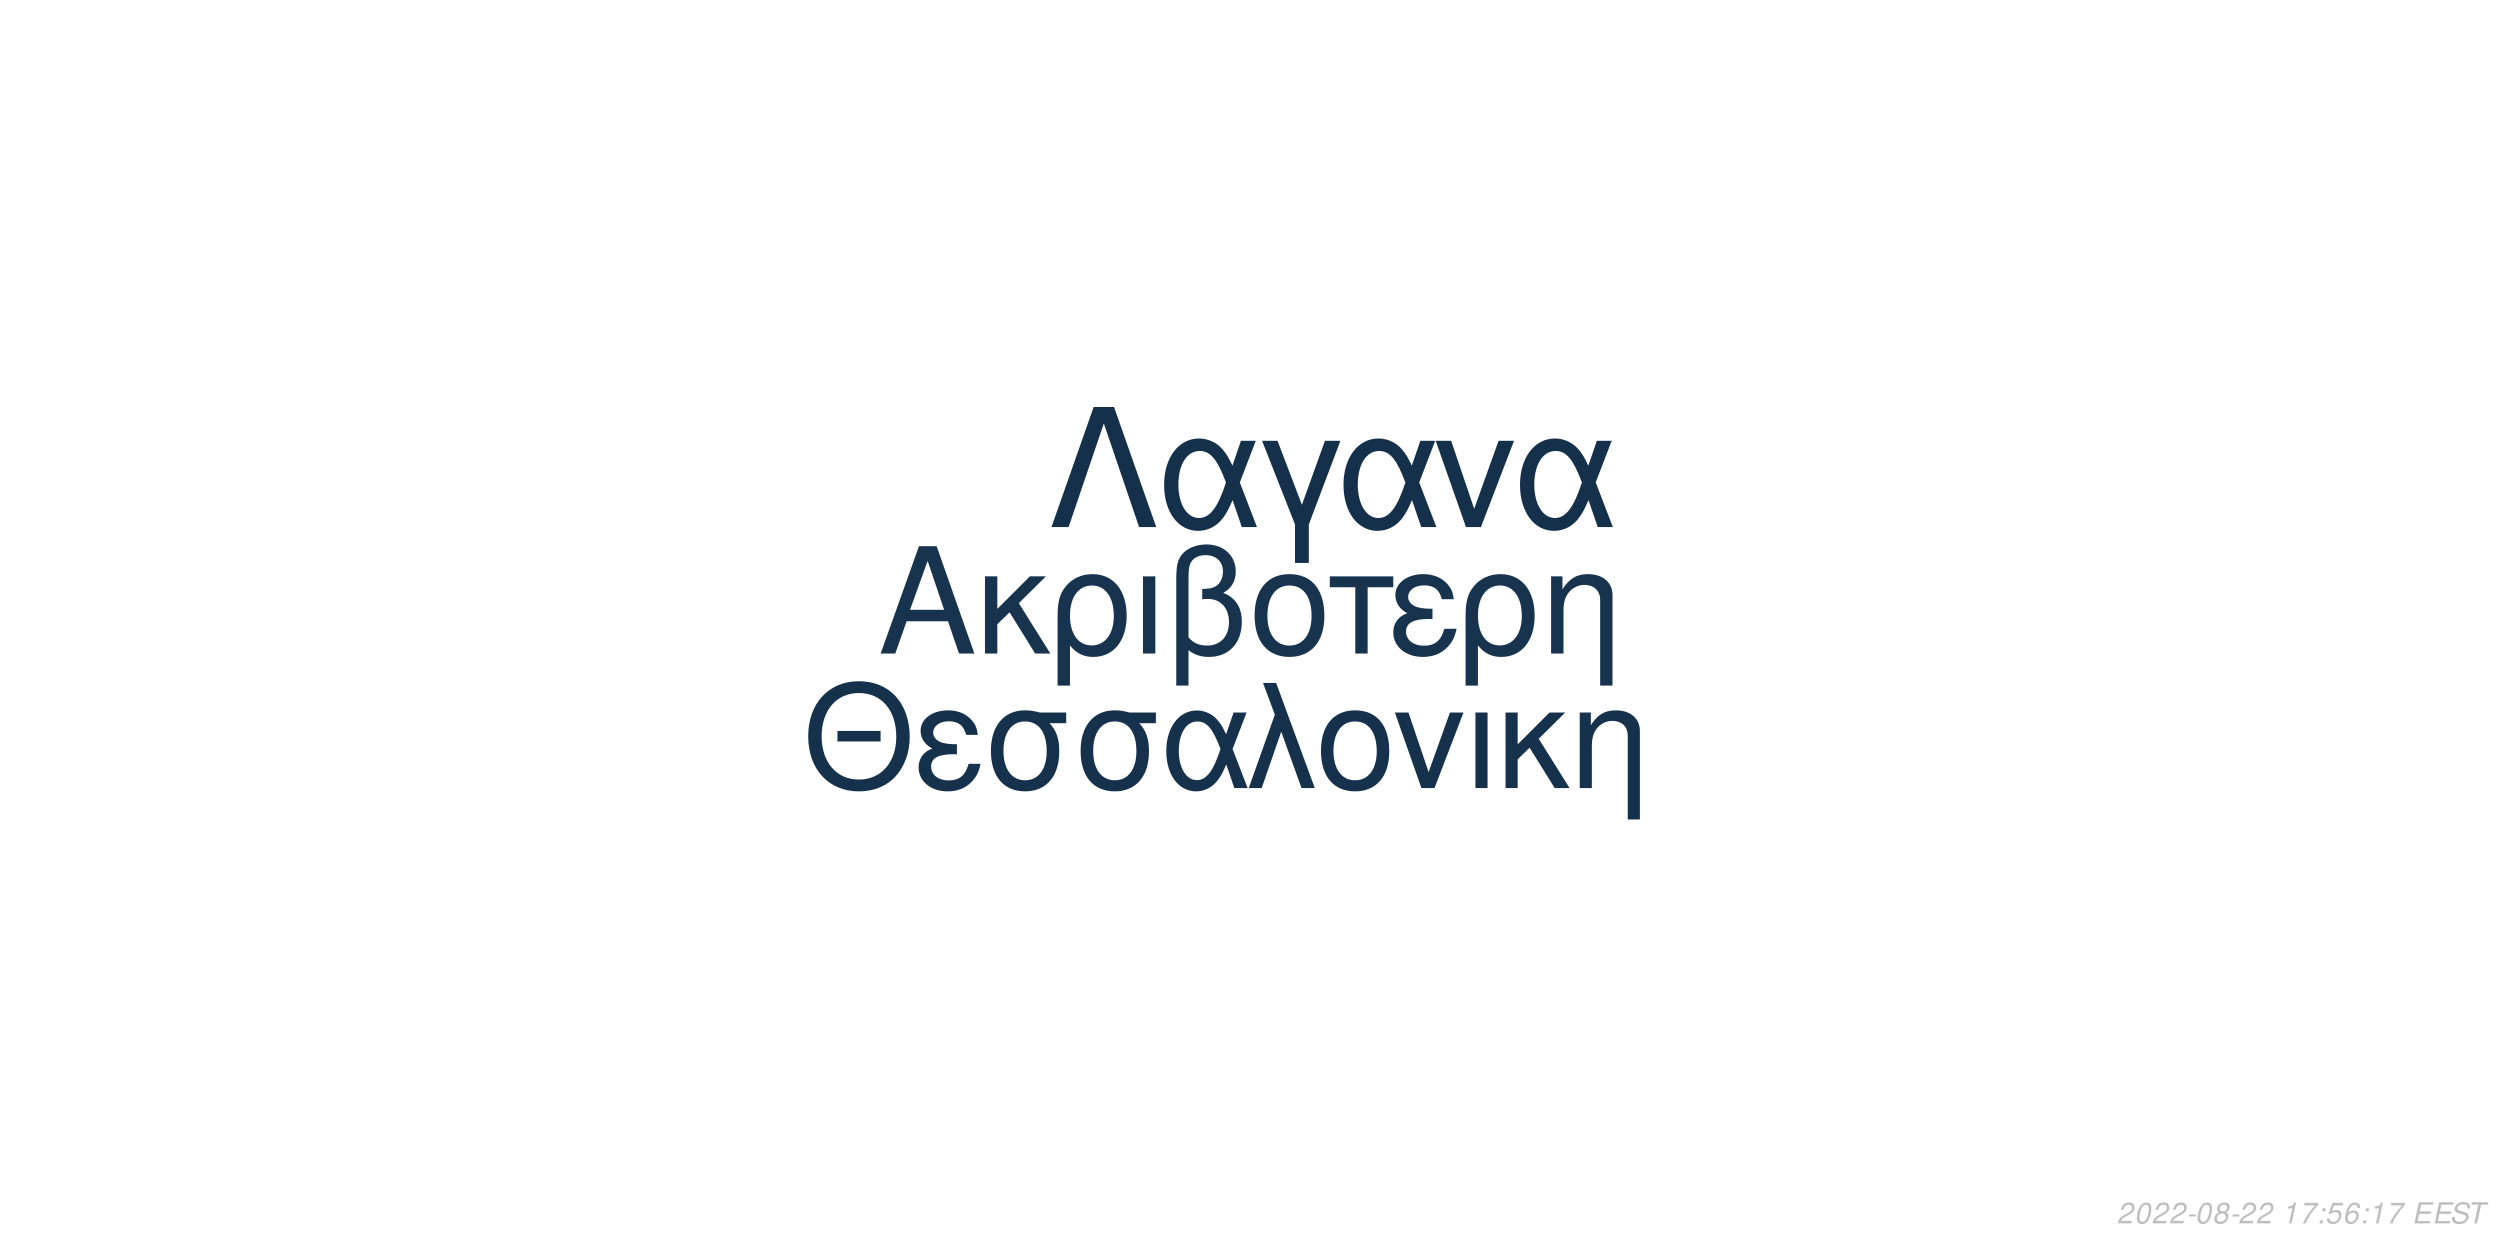
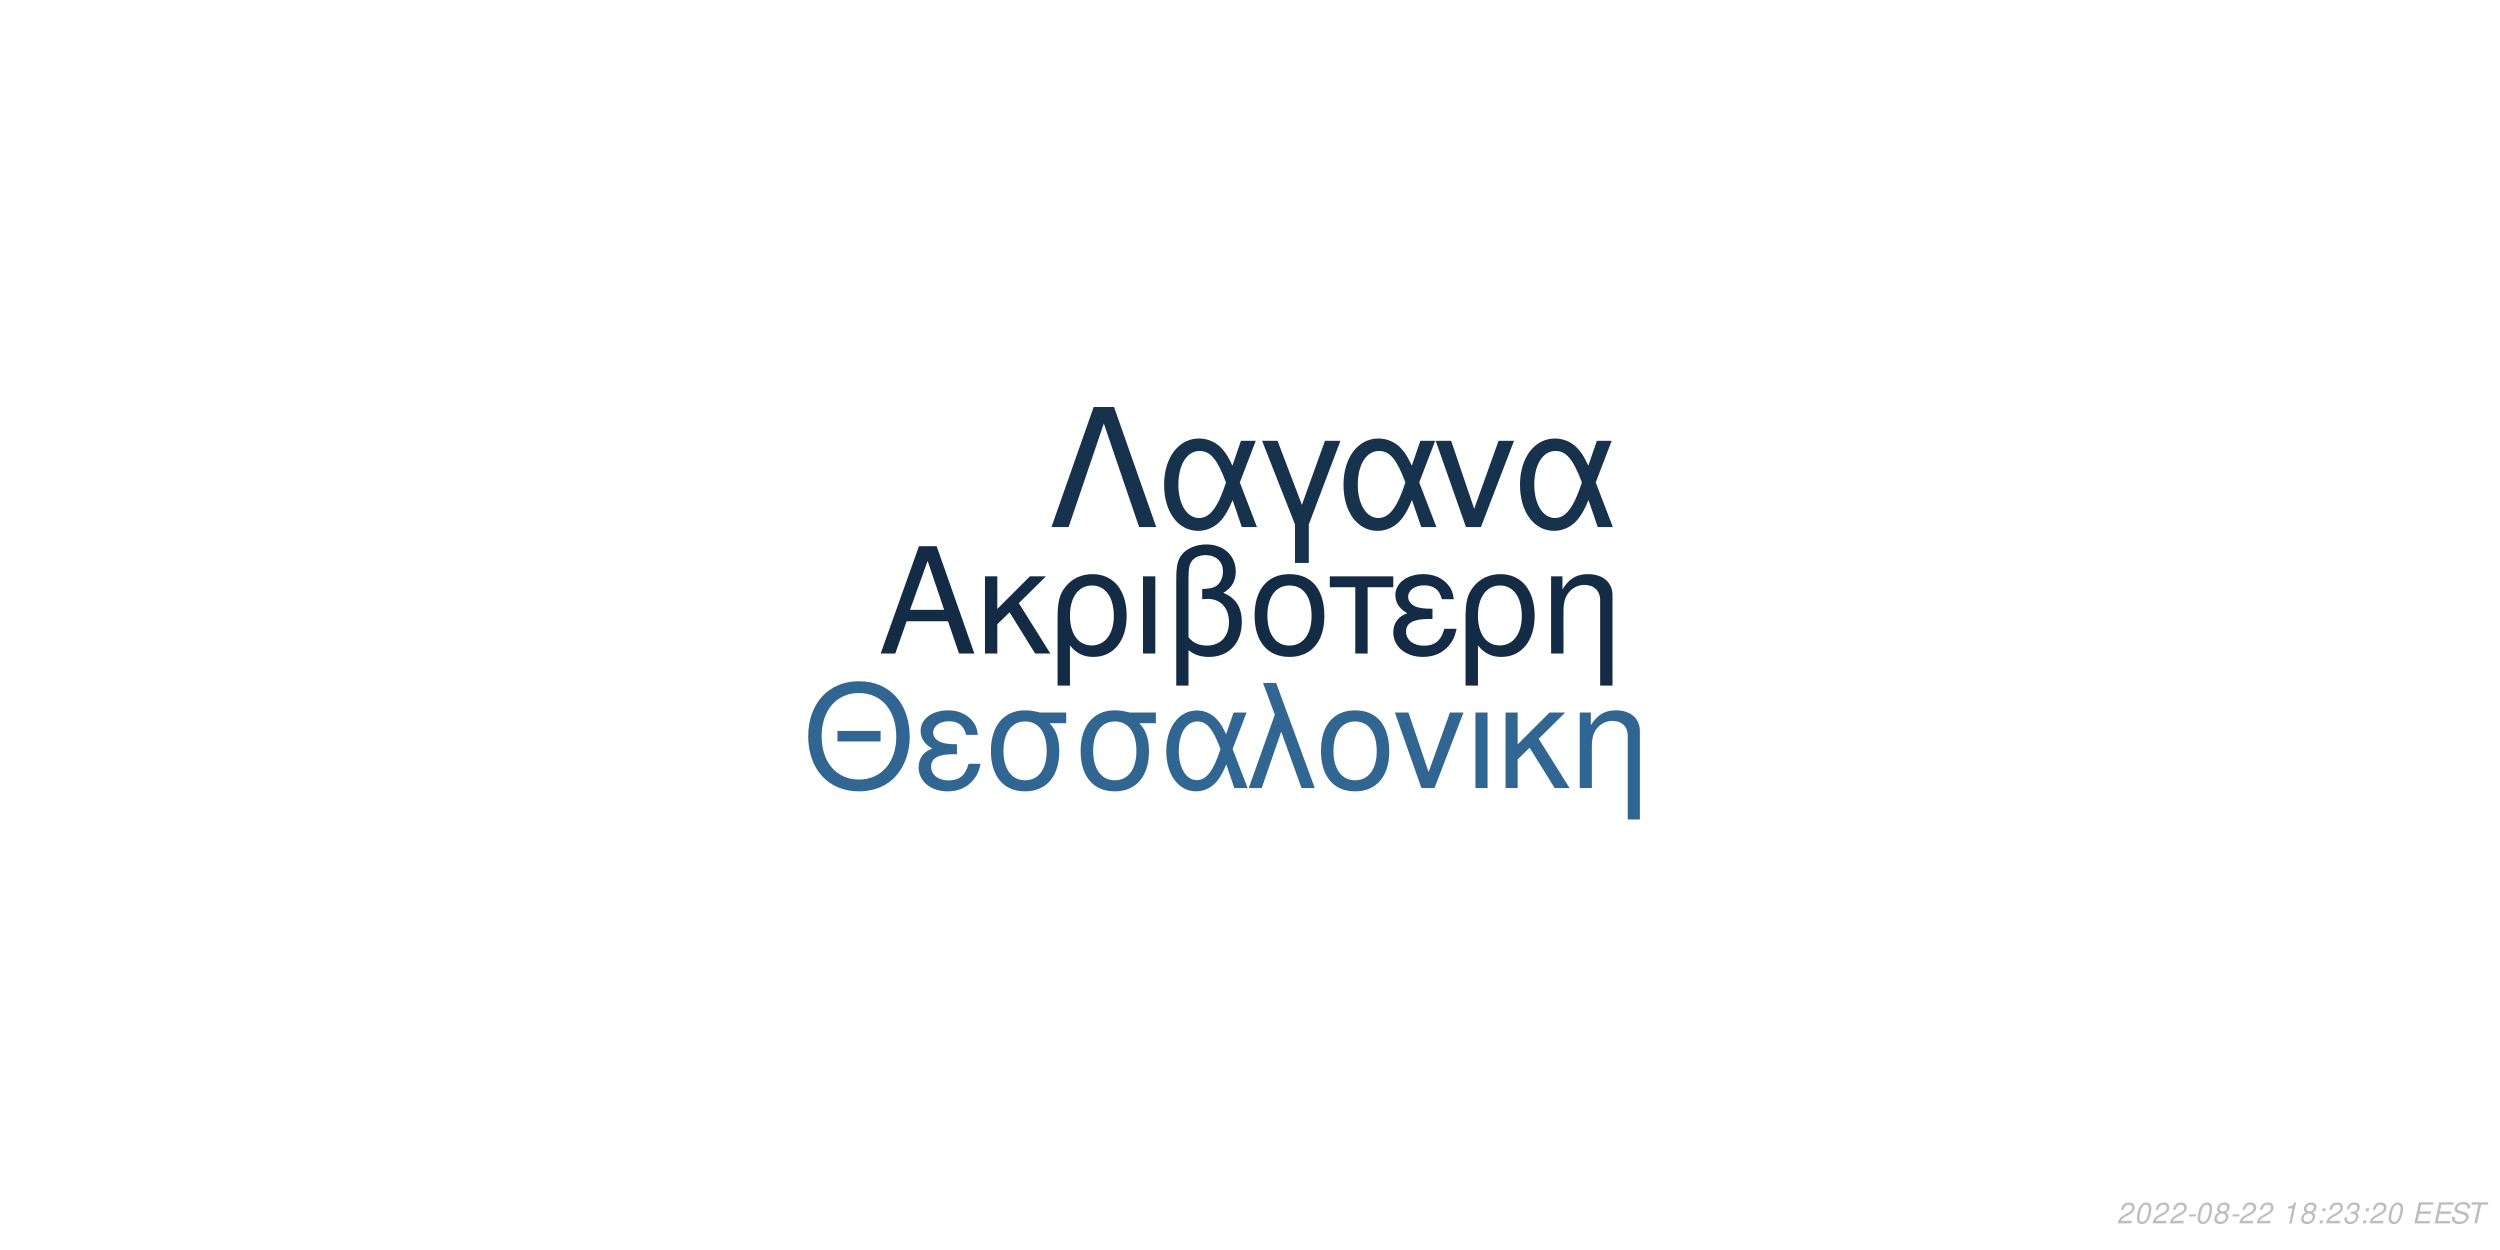
<svg xmlns="http://www.w3.org/2000/svg" xmlns:xlink="http://www.w3.org/1999/xlink" width="864pt" height="432pt" viewBox="0 0 864 432" version="1.1">
  <defs>
    <g>
      <symbol overflow="visible" id="glyph0-0">
        <path style="stroke:none;" d="" />
      </symbol>
      <symbol overflow="visible" id="glyph0-1">
        <path style="stroke:none;" d="M 24.125 -11.141 L 27.938 0 L 33.234 0 L 20.203 -37.094 L 14.094 -37.094 L 0.859 0 L 5.906 0 L 9.828 -11.141 Z M 22.797 -15.109 L 11 -15.109 L 17.094 -32.016 Z M 22.797 -15.109 " />
      </symbol>
      <symbol overflow="visible" id="glyph0-2">
        <path style="stroke:none;" d="M 7.172 -15.422 L 7.172 -26.672 L 2.906 -26.672 L 2.906 0 L 7.172 0 L 7.172 -10.125 L 11.406 -14.25 L 20.25 0 L 25.5 0 L 14.609 -17.406 L 23.969 -26.672 L 18.422 -26.672 Z M 7.172 -15.422 " />
      </symbol>
      <symbol overflow="visible" id="glyph0-3">
        <path style="stroke:none;" d="M 3 11.094 L 7.281 11.094 L 7.281 -2.797 C 9.516 -0.047 11.953 1.172 15.375 1.172 C 22.344 1.172 26.875 -4.422 26.875 -13.031 C 26.875 -21.891 22.297 -27.438 15.062 -27.438 C 11.297 -27.438 7.984 -25.906 5.797 -23.156 C 3.672 -20.516 3 -17.969 3 -12.359 Z M 14.906 -23.516 C 19.547 -23.516 22.438 -19.438 22.438 -12.922 C 22.438 -6.812 19.391 -2.797 14.812 -2.797 C 10.172 -2.797 7.281 -6.766 7.281 -13.125 C 7.281 -19.484 10.234 -23.516 14.906 -23.516 Z M 14.906 -23.516 " />
      </symbol>
      <symbol overflow="visible" id="glyph0-4">
        <path style="stroke:none;" d="M 3.516 0 L 7.781 0 L 7.781 -26.672 L 3.516 -26.672 Z M 3.516 0 " />
      </symbol>
      <symbol overflow="visible" id="glyph0-5">
        <path style="stroke:none;" d="M 4.016 11.094 L 8.25 11.094 L 8.25 -1.172 C 10.172 0.406 12.422 1.172 15.312 1.172 C 22.188 1.172 26.672 -3.609 26.672 -10.891 C 26.672 -15.984 24.578 -19.234 20.25 -20.969 C 23.109 -22.547 24.578 -25.031 24.578 -28.344 C 24.578 -33.844 20.406 -37.703 14.453 -37.703 C 10.938 -37.703 7.734 -36.391 6 -34.25 C 4.484 -32.422 4.016 -30.328 4.016 -25.391 Z M 8.25 -25.656 C 8.25 -29.359 8.5 -30.844 9.469 -32.062 C 10.375 -33.281 12.156 -34 14.094 -34 C 17.812 -34 20.156 -31.812 20.156 -28.297 C 20.156 -25.953 18.984 -23.812 17.297 -23.047 C 16.281 -22.547 15.469 -22.438 12.984 -22.297 L 12.984 -18.781 C 13.734 -18.828 14.344 -18.875 14.969 -18.875 C 19.344 -18.875 22.234 -15.719 22.234 -10.891 C 22.234 -5.906 19.281 -2.75 14.656 -2.75 C 11.953 -2.75 9.922 -3.609 8.25 -5.594 Z M 8.25 -25.656 " />
      </symbol>
      <symbol overflow="visible" id="glyph0-6">
        <path style="stroke:none;" d="M 14.094 -27.438 C 6.562 -27.438 2.094 -22.094 2.094 -13.125 C 2.094 -4.125 6.562 1.172 14.141 1.172 C 21.672 1.172 26.203 -4.172 26.203 -12.922 C 26.203 -22.188 21.828 -27.438 14.094 -27.438 Z M 14.141 -23.516 C 18.938 -23.516 21.781 -19.594 21.781 -12.984 C 21.781 -6.672 18.828 -2.75 14.141 -2.75 C 9.422 -2.75 6.516 -6.672 6.516 -13.125 C 6.516 -19.594 9.422 -23.516 14.141 -23.516 Z M 14.141 -23.516 " />
      </symbol>
      <symbol overflow="visible" id="glyph0-7">
        <path style="stroke:none;" d="M 7.891 0 L 12.156 0 L 12.156 -22.906 L 21.016 -22.906 L 21.016 -26.672 L -0.922 -26.672 L -0.922 -22.906 L 7.891 -22.906 Z M 7.891 0 " />
      </symbol>
      <symbol overflow="visible" id="glyph0-8">
        <path style="stroke:none;" d="M 14.562 -15.469 C 11.344 -15.469 9.562 -15.781 8.297 -16.438 C 6.922 -17.203 6.156 -18.328 6.156 -19.547 C 6.156 -21.891 8.453 -23.562 11.656 -23.562 C 15.062 -23.562 16.953 -22.094 17.812 -18.781 L 21.938 -18.781 C 21.578 -21.266 21.062 -22.5 19.797 -23.922 C 17.812 -26.203 14.906 -27.438 11.453 -27.438 C 5.797 -27.438 1.734 -24.375 1.734 -20.203 C 1.734 -17.609 3.156 -15.375 5.859 -13.938 C 2.797 -12.875 1.016 -10.484 1.016 -7.328 C 1.016 -2.391 5.297 1.172 11.25 1.172 C 14.969 1.172 17.906 -0.109 20.156 -2.641 C 21.578 -4.328 22.297 -5.797 22.906 -8.547 L 18.672 -8.547 C 17.5 -4.422 15.422 -2.703 11.609 -2.703 C 7.938 -2.703 5.438 -4.688 5.438 -7.578 C 5.438 -10.578 7.938 -11.953 13.484 -11.953 C 13.641 -11.953 14.094 -11.953 14.562 -11.906 Z M 14.562 -15.469 " />
      </symbol>
      <symbol overflow="visible" id="glyph0-9">
        <path style="stroke:none;" d="M 3.562 -26.672 L 3.562 0 L 7.844 0 L 7.844 -14.703 C 7.844 -17.906 8.5 -19.891 10.031 -21.531 C 11.406 -22.953 13.188 -23.719 15.062 -23.719 C 18.375 -23.719 20.516 -21.672 20.516 -18.469 L 20.516 11.094 L 24.781 11.094 L 24.781 -20.156 C 24.781 -24.578 21.469 -27.438 16.328 -27.438 C 12.359 -27.438 9.828 -25.906 7.484 -22.188 L 7.484 -26.672 Z M 3.562 -26.672 " />
      </symbol>
      <symbol overflow="visible" id="glyph1-0">
        <path style="stroke:none;" d="" />
      </symbol>
      <symbol overflow="visible" id="glyph1-1">
        <path style="stroke:none;" d="M 26.859 -19.734 L 11.953 -19.734 L 11.953 -16.094 L 26.859 -16.094 Z M 19.328 -36.922 C 8.922 -36.922 1.844 -29.25 1.844 -17.891 C 1.844 -6.484 8.875 1.141 19.391 1.141 C 23.812 1.141 27.703 -0.203 30.641 -2.688 C 34.578 -6.031 36.922 -11.656 36.922 -17.594 C 36.922 -29.297 30 -36.922 19.328 -36.922 Z M 19.328 -32.844 C 27.203 -32.844 32.281 -26.906 32.281 -17.688 C 32.281 -8.922 27.062 -2.938 19.391 -2.938 C 11.609 -2.938 6.484 -8.922 6.484 -17.891 C 6.484 -26.859 11.609 -32.844 19.328 -32.844 Z M 19.328 -32.844 " />
      </symbol>
      <symbol overflow="visible" id="glyph1-2">
        <path style="stroke:none;" d="M 14.25 -15.141 C 11.109 -15.141 9.375 -15.453 8.125 -16.094 C 6.781 -16.844 6.031 -17.938 6.031 -19.141 C 6.031 -21.422 8.266 -23.078 11.406 -23.078 C 14.75 -23.078 16.594 -21.625 17.438 -18.391 L 21.469 -18.391 C 21.125 -20.828 20.625 -22.031 19.391 -23.422 C 17.438 -25.656 14.594 -26.859 11.219 -26.859 C 5.688 -26.859 1.688 -23.875 1.688 -19.781 C 1.688 -17.234 3.094 -15.047 5.734 -13.656 C 2.734 -12.609 1 -10.266 1 -7.172 C 1 -2.344 5.188 1.141 11.016 1.141 C 14.656 1.141 17.547 -0.094 19.734 -2.594 C 21.125 -4.234 21.828 -5.688 22.422 -8.375 L 18.281 -8.375 C 17.141 -4.328 15.094 -2.641 11.359 -2.641 C 7.766 -2.641 5.328 -4.578 5.328 -7.422 C 5.328 -10.359 7.766 -11.703 13.203 -11.703 C 13.359 -11.703 13.797 -11.703 14.25 -11.656 Z M 14.25 -15.141 " />
      </symbol>
      <symbol overflow="visible" id="glyph1-3">
        <path style="stroke:none;" d="M 29 -26.109 L 19.938 -26.109 C 17.594 -26.703 16.438 -26.859 14.703 -26.859 C 7.469 -26.859 2.984 -21.469 2.984 -12.859 C 2.984 -4.031 7.375 1.141 14.797 1.141 C 22.172 1.141 26.609 -4.078 26.609 -12.656 C 26.609 -17.047 25.656 -19.828 23.266 -22.422 L 29 -22.422 Z M 14.797 -23.016 C 19.531 -23.016 22.266 -19.234 22.266 -12.75 C 22.266 -6.531 19.438 -2.688 14.797 -2.688 C 10.172 -2.688 7.328 -6.531 7.328 -12.859 C 7.328 -19.188 10.172 -23.016 14.797 -23.016 Z M 14.797 -23.016 " />
      </symbol>
      <symbol overflow="visible" id="glyph1-4">
        <path style="stroke:none;" d="M 29.344 -26.109 L 24.859 -26.109 L 22.266 -18.578 C 21.125 -21.031 20.484 -22.125 19.328 -23.469 C 17.547 -25.609 14.906 -26.812 12.156 -26.812 C 5.984 -26.812 1.594 -20.984 1.594 -12.812 C 1.594 -4.578 5.828 1.141 11.906 1.141 C 14.953 1.141 17.734 -0.344 19.625 -3.047 C 20.672 -4.531 21.281 -5.688 22.328 -8.172 L 25.109 0 L 29.703 0 L 24.516 -13.5 Z M 20.328 -13.5 C 17.891 -5.922 15.453 -2.734 12.156 -2.734 C 8.516 -2.734 5.922 -6.922 5.922 -12.812 C 5.922 -18.938 8.516 -23.016 12.359 -23.016 C 15.594 -23.016 17.688 -20.531 20.328 -13.5 Z M 20.328 -13.5 " />
      </symbol>
      <symbol overflow="visible" id="glyph1-5">
        <path style="stroke:none;" d="M 1.094 0 L 5.578 0 L 12.312 -19.484 L 19.328 0 L 23.922 0 L 10.562 -36.328 L 6.031 -36.328 L 10.109 -25.359 Z M 1.094 0 " />
      </symbol>
      <symbol overflow="visible" id="glyph1-6">
        <path style="stroke:none;" d="M 13.797 -26.859 C 6.422 -26.859 2.047 -21.625 2.047 -12.859 C 2.047 -4.031 6.422 1.141 13.859 1.141 C 21.234 1.141 25.656 -4.078 25.656 -12.656 C 25.656 -21.719 21.375 -26.859 13.797 -26.859 Z M 13.859 -23.016 C 18.531 -23.016 21.328 -19.188 21.328 -12.703 C 21.328 -6.531 18.438 -2.688 13.859 -2.688 C 9.219 -2.688 6.375 -6.531 6.375 -12.859 C 6.375 -19.188 9.219 -23.016 13.859 -23.016 Z M 13.859 -23.016 " />
      </symbol>
      <symbol overflow="visible" id="glyph1-7">
        <path style="stroke:none;" d="M 14.297 0 L 24.312 -26.109 L 19.625 -26.109 L 12.25 -5.531 L 5.281 -26.109 L 0.594 -26.109 L 9.766 0 Z M 14.297 0 " />
      </symbol>
      <symbol overflow="visible" id="glyph1-8">
        <path style="stroke:none;" d="M 3.438 0 L 7.625 0 L 7.625 -26.109 L 3.438 -26.109 Z M 3.438 0 " />
      </symbol>
      <symbol overflow="visible" id="glyph1-9">
        <path style="stroke:none;" d="M 7.031 -15.094 L 7.031 -26.109 L 2.844 -26.109 L 2.844 0 L 7.031 0 L 7.031 -9.922 L 11.156 -13.953 L 19.828 0 L 24.969 0 L 14.297 -17.047 L 23.469 -26.109 L 18.031 -26.109 Z M 7.031 -15.094 " />
      </symbol>
      <symbol overflow="visible" id="glyph1-10">
        <path style="stroke:none;" d="M 3.484 -26.109 L 3.484 0 L 7.672 0 L 7.672 -14.406 C 7.672 -17.547 8.328 -19.484 9.812 -21.078 C 11.156 -22.469 12.906 -23.219 14.75 -23.219 C 17.984 -23.219 20.078 -21.234 20.078 -18.094 L 20.078 10.859 L 24.266 10.859 L 24.266 -19.734 C 24.266 -24.062 21.031 -26.859 16 -26.859 C 12.109 -26.859 9.609 -25.359 7.328 -21.719 L 7.328 -26.109 Z M 3.484 -26.109 " />
      </symbol>
      <symbol overflow="visible" id="glyph2-0">
        <path style="stroke:none;" d="" />
      </symbol>
      <symbol overflow="visible" id="glyph2-1">
        <path style="stroke:none;" d="M 22.531 -41.484 L 15.484 -41.484 L 0.906 0 L 6.828 0 L 19 -35.797 L 31.188 0 L 37.109 0 Z M 22.531 -41.484 " />
      </symbol>
      <symbol overflow="visible" id="glyph2-2">
        <path style="stroke:none;" d="M 33.516 -29.812 L 28.391 -29.812 L 25.438 -21.219 C 24.125 -24.016 23.391 -25.266 22.078 -26.797 C 20.031 -29.25 17.016 -30.609 13.891 -30.609 C 6.828 -30.609 1.828 -23.953 1.828 -14.625 C 1.828 -5.234 6.656 1.312 13.594 1.312 C 17.078 1.312 20.266 -0.391 22.422 -3.469 C 23.609 -5.172 24.297 -6.484 25.5 -9.328 L 28.688 0 L 33.922 0 L 28 -15.422 Z M 23.219 -15.422 C 20.422 -6.766 17.641 -3.125 13.891 -3.125 C 9.734 -3.125 6.766 -7.906 6.766 -14.625 C 6.766 -21.625 9.734 -26.297 14.109 -26.297 C 17.812 -26.297 20.203 -23.453 23.219 -15.422 Z M 23.219 -15.422 " />
      </symbol>
      <symbol overflow="visible" id="glyph2-3">
        <path style="stroke:none;" d="M 12.062 12.406 L 16.844 12.406 L 16.844 -0.906 L 27.766 -29.812 L 22.422 -29.812 L 14.453 -7.688 L 6.031 -29.812 L 0.688 -29.812 L 12.062 -0.906 Z M 12.062 12.406 " />
      </symbol>
      <symbol overflow="visible" id="glyph2-4">
        <path style="stroke:none;" d="M 16.328 0 L 27.766 -29.812 L 22.422 -29.812 L 14 -6.312 L 6.031 -29.812 L 0.688 -29.812 L 11.156 0 Z M 16.328 0 " />
      </symbol>
      <symbol overflow="visible" id="glyph3-0">
        <path style="stroke:none;" d="" />
      </symbol>
      <symbol overflow="visible" id="glyph3-1">
        <path style="stroke:none;" d="M 5.234 -0.875 L 1.469 -0.875 C 1.641 -1.375 2.203 -1.891 3.109 -2.344 L 4.234 -2.938 C 5.562 -3.625 6.219 -4.469 6.219 -5.484 C 6.219 -5.938 6.062 -6.359 5.797 -6.656 C 5.469 -7.047 4.984 -7.234 4.312 -7.234 C 2.766 -7.234 1.891 -6.453 1.484 -4.734 L 2.375 -4.734 C 2.484 -5.188 2.609 -5.484 2.797 -5.75 C 3.094 -6.203 3.609 -6.453 4.188 -6.453 C 4.891 -6.453 5.344 -6.031 5.344 -5.375 C 5.344 -4.703 4.859 -4.094 4.016 -3.656 L 2.984 -3.125 C 1.234 -2.188 0.797 -1.656 0.344 -0.016 L 5.047 -0.016 Z M 5.234 -0.875 " />
      </symbol>
      <symbol overflow="visible" id="glyph3-2">
        <path style="stroke:none;" d="M 4.203 -7.234 C 3.375 -7.234 2.688 -6.812 2.125 -5.984 C 1.484 -5.047 0.984 -3.188 0.984 -1.734 C 0.984 -1.109 1.172 -0.562 1.484 -0.266 C 1.797 0.047 2.281 0.234 2.766 0.234 C 3.625 0.234 4.281 -0.156 4.859 -1.016 C 5.516 -1.953 6 -3.797 6 -5.266 C 6 -6.5 5.328 -7.234 4.203 -7.234 Z M 4.094 -6.453 C 4.734 -6.453 5.125 -5.984 5.125 -5.156 C 5.125 -4.203 4.781 -2.625 4.406 -1.812 C 3.984 -0.938 3.516 -0.547 2.875 -0.547 C 2.25 -0.547 1.875 -1.031 1.875 -1.828 C 1.875 -2.797 2.203 -4.344 2.594 -5.203 C 2.984 -6.047 3.453 -6.453 4.094 -6.453 Z M 4.094 -6.453 " />
      </symbol>
      <symbol overflow="visible" id="glyph3-3">
        <path style="stroke:none;" d="M 3.516 -3.125 L 1.125 -3.125 L 0.969 -2.406 L 3.359 -2.406 Z M 3.516 -3.125 " />
      </symbol>
      <symbol overflow="visible" id="glyph3-4">
        <path style="stroke:none;" d="M 4.766 -3.797 C 5.078 -3.969 5.234 -4.078 5.438 -4.234 C 5.812 -4.594 6.062 -5.172 6.062 -5.734 C 6.062 -6.625 5.344 -7.234 4.266 -7.234 C 2.812 -7.234 1.703 -6.219 1.703 -4.875 C 1.703 -4.406 1.875 -4.125 2.359 -3.812 C 1.297 -3.312 0.75 -2.516 0.75 -1.469 C 0.75 -0.438 1.547 0.234 2.812 0.234 C 3.656 0.234 4.359 -0.094 4.938 -0.734 C 5.359 -1.234 5.609 -1.859 5.609 -2.438 C 5.609 -3.047 5.312 -3.516 4.766 -3.797 Z M 4.109 -6.453 C 4.797 -6.453 5.188 -6.125 5.188 -5.578 C 5.188 -5.266 5.062 -4.922 4.859 -4.672 C 4.562 -4.312 4.188 -4.156 3.656 -4.156 C 2.984 -4.156 2.594 -4.453 2.594 -4.984 C 2.594 -5.859 3.203 -6.453 4.109 -6.453 Z M 3.453 -3.406 C 4.234 -3.406 4.734 -2.984 4.734 -2.312 C 4.734 -1.312 3.922 -0.547 2.875 -0.547 C 2.125 -0.547 1.625 -0.969 1.625 -1.625 C 1.625 -2.609 2.438 -3.406 3.453 -3.406 Z M 3.453 -3.406 " />
      </symbol>
      <symbol overflow="visible" id="glyph3-5">
        <path style="stroke:none;" d="" />
      </symbol>
      <symbol overflow="visible" id="glyph3-6">
        <path style="stroke:none;" d="M 3.703 -5.188 L 2.594 0 L 3.469 0 L 5.016 -7.234 L 4.438 -7.234 C 3.906 -6.156 3.688 -6.016 2.234 -5.812 L 2.109 -5.188 Z M 3.703 -5.188 " />
      </symbol>
      <symbol overflow="visible" id="glyph3-7">
-         <path style="stroke:none;" d="M 6.703 -7.094 L 1.953 -7.094 L 1.766 -6.219 L 5.594 -6.219 C 3.344 -3.688 2.266 -2.109 1.375 0 L 2.344 0 C 3.031 -1.906 4.828 -4.594 6.547 -6.281 Z M 6.703 -7.094 " />
+         <path style="stroke:none;" d="M 2.359 -1.031 L 1.312 -1.031 L 1.094 0 L 2.141 0 Z M 3.266 -5.234 L 2.219 -5.234 L 2 -4.203 L 3.047 -4.203 Z M 3.266 -5.234 " />
      </symbol>
      <symbol overflow="visible" id="glyph3-8">
-         <path style="stroke:none;" d="M 2.359 -1.031 L 1.312 -1.031 L 1.094 0 L 2.141 0 Z M 3.266 -5.234 L 2.219 -5.234 L 2 -4.203 L 3.047 -4.203 Z M 3.266 -5.234 " />
+         <path style="stroke:none;" d="M 2.922 -3.312 C 3.125 -3.344 3.234 -3.344 3.375 -3.344 C 4.203 -3.344 4.688 -3 4.688 -2.406 C 4.688 -1.312 3.906 -0.547 2.781 -0.547 C 2.047 -0.547 1.594 -0.938 1.594 -1.562 C 1.594 -1.719 1.609 -1.844 1.656 -2.094 L 0.766 -2.094 C 0.734 -1.797 0.719 -1.641 0.719 -1.469 C 0.719 -0.375 1.406 0.234 2.641 0.234 C 3.547 0.234 4.297 -0.078 4.812 -0.656 C 5.266 -1.156 5.562 -1.875 5.562 -2.547 C 5.562 -3.125 5.344 -3.453 4.797 -3.734 C 5.641 -4.234 6.016 -4.844 6.016 -5.734 C 6.016 -6.656 5.312 -7.234 4.203 -7.234 C 3.375 -7.234 2.672 -6.938 2.188 -6.375 C 1.891 -6.031 1.703 -5.641 1.516 -4.906 L 2.391 -4.906 C 2.5 -5.359 2.594 -5.594 2.734 -5.812 C 3.047 -6.234 3.516 -6.453 4.078 -6.453 C 4.734 -6.453 5.141 -6.125 5.141 -5.578 C 5.141 -5.188 5.016 -4.797 4.797 -4.547 C 4.516 -4.234 4 -4.062 3.266 -4.062 L 3.078 -4.062 Z M 2.922 -3.312 " />
      </symbol>
      <symbol overflow="visible" id="glyph3-9">
-         <path style="stroke:none;" d="M 6.297 -7.094 L 2.594 -7.094 L 1.234 -3.234 L 2.047 -3.234 C 2.656 -3.766 2.938 -3.906 3.531 -3.906 C 4.328 -3.906 4.797 -3.453 4.797 -2.688 C 4.797 -1.438 3.969 -0.547 2.828 -0.547 C 2.031 -0.547 1.609 -0.938 1.578 -1.734 L 0.703 -1.734 L 0.703 -1.516 C 0.703 -0.938 0.844 -0.547 1.188 -0.266 C 1.562 0.062 2.078 0.234 2.703 0.234 C 3.656 0.234 4.391 -0.156 4.984 -0.922 C 5.422 -1.5 5.672 -2.234 5.672 -2.953 C 5.672 -4 4.938 -4.672 3.812 -4.672 C 3.328 -4.672 2.906 -4.547 2.406 -4.234 L 3.109 -6.219 L 6.109 -6.219 Z M 6.297 -7.094 " />
+         <path style="stroke:none;" d="M 2.547 -3.312 L 6.5 -3.312 L 6.688 -4.141 L 2.719 -4.141 L 3.219 -6.469 L 7.344 -6.469 L 7.516 -7.297 L 2.453 -7.297 L 0.906 0 L 6.125 0 L 6.297 -0.812 L 2.016 -0.812 Z M 2.547 -3.312 " />
      </symbol>
      <symbol overflow="visible" id="glyph3-10">
-         <path style="stroke:none;" d="M 6.125 -5.344 L 6.141 -5.625 C 6.141 -6.609 5.453 -7.234 4.391 -7.234 C 3.438 -7.234 2.641 -6.719 2.016 -5.703 C 1.422 -4.781 0.938 -2.953 0.938 -1.688 C 0.938 -0.516 1.688 0.234 2.859 0.234 C 3.703 0.234 4.438 -0.156 5 -0.875 C 5.406 -1.422 5.672 -2.156 5.672 -2.766 C 5.672 -3.812 4.969 -4.5 3.906 -4.5 C 3.234 -4.5 2.672 -4.234 2.094 -3.625 C 2.406 -5.375 3.234 -6.453 4.25 -6.453 C 4.703 -6.453 5.062 -6.234 5.172 -5.844 C 5.203 -5.719 5.234 -5.578 5.25 -5.344 Z M 3.656 -3.734 C 4.344 -3.734 4.797 -3.281 4.797 -2.625 C 4.797 -1.469 3.984 -0.547 2.984 -0.547 C 2.297 -0.547 1.812 -1.047 1.812 -1.766 C 1.812 -2.859 2.625 -3.734 3.656 -3.734 Z M 3.656 -3.734 " />
+         <path style="stroke:none;" d="M 7.062 -5.156 C 7.125 -5.438 7.141 -5.562 7.141 -5.703 C 7.141 -6.156 6.938 -6.594 6.594 -6.891 C 6.188 -7.25 5.656 -7.406 4.875 -7.406 C 3.844 -7.406 3.047 -7.125 2.5 -6.562 C 2.094 -6.141 1.781 -5.438 1.781 -4.922 C 1.781 -4.297 2.219 -3.766 2.891 -3.562 L 4.594 -3.094 C 5.406 -2.859 5.734 -2.578 5.734 -2.094 C 5.734 -1.781 5.547 -1.406 5.266 -1.141 C 4.844 -0.766 4.266 -0.578 3.453 -0.578 C 2.328 -0.578 1.812 -0.984 1.812 -1.906 C 1.812 -2.047 1.812 -2.125 1.844 -2.312 L 0.984 -2.312 C 0.906 -2.062 0.891 -1.906 0.891 -1.688 C 0.891 -0.484 1.797 0.234 3.297 0.234 C 4.359 0.234 5.234 -0.062 5.812 -0.609 C 6.344 -1.078 6.688 -1.797 6.688 -2.375 C 6.688 -2.641 6.609 -2.906 6.453 -3.156 C 6.234 -3.5 5.938 -3.703 5.469 -3.828 L 3.75 -4.312 C 2.984 -4.547 2.734 -4.734 2.734 -5.188 C 2.734 -5.547 2.875 -5.844 3.188 -6.109 C 3.547 -6.438 4.031 -6.594 4.703 -6.594 C 5.266 -6.594 5.688 -6.484 5.906 -6.297 C 6.094 -6.125 6.219 -5.797 6.219 -5.516 C 6.219 -5.422 6.203 -5.344 6.188 -5.156 Z M 7.062 -5.156 " />
      </symbol>
      <symbol overflow="visible" id="glyph3-11">
-         <path style="stroke:none;" d="M 2.547 -3.312 L 6.5 -3.312 L 6.688 -4.141 L 2.719 -4.141 L 3.219 -6.469 L 7.344 -6.469 L 7.516 -7.297 L 2.453 -7.297 L 0.906 0 L 6.125 0 L 6.297 -0.812 L 2.016 -0.812 Z M 2.547 -3.312 " />
-       </symbol>
-       <symbol overflow="visible" id="glyph3-12">
-         <path style="stroke:none;" d="M 7.062 -5.156 C 7.125 -5.438 7.141 -5.562 7.141 -5.703 C 7.141 -6.156 6.938 -6.594 6.594 -6.891 C 6.188 -7.25 5.656 -7.406 4.875 -7.406 C 3.844 -7.406 3.047 -7.125 2.5 -6.562 C 2.094 -6.141 1.781 -5.438 1.781 -4.922 C 1.781 -4.297 2.219 -3.766 2.891 -3.562 L 4.594 -3.094 C 5.406 -2.859 5.734 -2.578 5.734 -2.094 C 5.734 -1.781 5.547 -1.406 5.266 -1.141 C 4.844 -0.766 4.266 -0.578 3.453 -0.578 C 2.328 -0.578 1.812 -0.984 1.812 -1.906 C 1.812 -2.047 1.812 -2.125 1.844 -2.312 L 0.984 -2.312 C 0.906 -2.062 0.891 -1.906 0.891 -1.688 C 0.891 -0.484 1.797 0.234 3.297 0.234 C 4.359 0.234 5.234 -0.062 5.812 -0.609 C 6.344 -1.078 6.688 -1.797 6.688 -2.375 C 6.688 -2.641 6.609 -2.906 6.453 -3.156 C 6.234 -3.5 5.938 -3.703 5.469 -3.828 L 3.75 -4.312 C 2.984 -4.547 2.734 -4.734 2.734 -5.188 C 2.734 -5.547 2.875 -5.844 3.188 -6.109 C 3.547 -6.438 4.031 -6.594 4.703 -6.594 C 5.266 -6.594 5.688 -6.484 5.906 -6.297 C 6.094 -6.125 6.219 -5.797 6.219 -5.516 C 6.219 -5.422 6.203 -5.344 6.188 -5.156 Z M 7.062 -5.156 " />
-       </symbol>
-       <symbol overflow="visible" id="glyph3-13">
        <path style="stroke:none;" d="M 4.938 -6.469 L 7.312 -6.469 L 7.484 -7.297 L 1.75 -7.297 L 1.578 -6.469 L 3.984 -6.469 L 2.609 0 L 3.547 0 Z M 4.938 -6.469 " />
      </symbol>
    </g>
  </defs>
  <g id="surface1">
    <rect x="0" y="0" width="864" height="432" style="fill:rgb(100%,100%,100%);fill-opacity:1;stroke:none;" />
-     <g style="fill:rgb(9.02%,20%,30.588%);fill-opacity:1;">
+     <g style="fill:rgb(7.451%,16.863%,26.667%);fill-opacity:1;">
      <use xlink:href="#glyph0-1" x="303.5" y="225.861" />
      <use xlink:href="#glyph0-2" x="337.5" y="225.861" />
      <use xlink:href="#glyph0-3" x="362.5" y="225.861" />
      <use xlink:href="#glyph0-4" x="391.5" y="225.861" />
      <use xlink:href="#glyph0-5" x="402.5" y="225.861" />
      <use xlink:href="#glyph0-6" x="431.5" y="225.861" />
      <use xlink:href="#glyph0-7" x="460.5" y="225.861" />
      <use xlink:href="#glyph0-8" x="480.5" y="225.861" />
      <use xlink:href="#glyph0-3" x="503.5" y="225.861" />
      <use xlink:href="#glyph0-9" x="532.5" y="225.861" />
    </g>
-     <g style="fill:rgb(8.627%,19.216%,29.412%);fill-opacity:1;">
+     <g style="fill:rgb(19.216%,40%,57.255%);fill-opacity:1;">
      <use xlink:href="#glyph1-1" x="277.473" y="272.354" />
      <use xlink:href="#glyph1-2" x="316.473" y="272.354" />
      <use xlink:href="#glyph1-3" x="339.473" y="272.354" />
      <use xlink:href="#glyph1-3" x="370.473" y="272.354" />
      <use xlink:href="#glyph1-4" x="401.473" y="272.354" />
      <use xlink:href="#glyph1-5" x="430.473" y="272.354" />
      <use xlink:href="#glyph1-6" x="454.473" y="272.354" />
      <use xlink:href="#glyph1-7" x="481.473" y="272.354" />
      <use xlink:href="#glyph1-8" x="506.473" y="272.354" />
      <use xlink:href="#glyph1-9" x="517.473" y="272.354" />
      <use xlink:href="#glyph1-10" x="542.473" y="272.354" />
    </g>
-     <g style="fill:rgb(8.235%,18.824%,29.02%);fill-opacity:1;">
+     <g style="fill:rgb(9.02%,19.608%,30.196%);fill-opacity:1;">
      <use xlink:href="#glyph2-1" x="362.484" y="182.152" />
      <use xlink:href="#glyph2-2" x="400.484" y="182.152" />
      <use xlink:href="#glyph2-3" x="435.484" y="182.152" />
      <use xlink:href="#glyph2-2" x="462.484" y="182.152" />
      <use xlink:href="#glyph2-4" x="495.484" y="182.152" />
      <use xlink:href="#glyph2-2" x="523.484" y="182.152" />
    </g>
    <g style="fill:rgb(74.51%,74.51%,74.51%);fill-opacity:1;">
      <use xlink:href="#glyph3-1" x="731.52" y="422.81" />
      <use xlink:href="#glyph3-2" x="737.52" y="422.81" />
      <use xlink:href="#glyph3-1" x="743.52" y="422.81" />
      <use xlink:href="#glyph3-1" x="749.52" y="422.81" />
      <use xlink:href="#glyph3-3" x="755.52" y="422.81" />
      <use xlink:href="#glyph3-2" x="758.52" y="422.81" />
      <use xlink:href="#glyph3-4" x="764.52" y="422.81" />
      <use xlink:href="#glyph3-3" x="770.52" y="422.81" />
      <use xlink:href="#glyph3-1" x="773.52" y="422.81" />
      <use xlink:href="#glyph3-1" x="779.52" y="422.81" />
      <use xlink:href="#glyph3-5" x="785.52" y="422.81" />
      <use xlink:href="#glyph3-6" x="788.52" y="422.81" />
-       <use xlink:href="#glyph3-7" x="794.52" y="422.81" />
-       <use xlink:href="#glyph3-8" x="800.52" y="422.81" />
-       <use xlink:href="#glyph3-9" x="803.52" y="422.81" />
-       <use xlink:href="#glyph3-10" x="809.52" y="422.81" />
-       <use xlink:href="#glyph3-8" x="815.52" y="422.81" />
-       <use xlink:href="#glyph3-6" x="818.52" y="422.81" />
-       <use xlink:href="#glyph3-7" x="824.52" y="422.81" />
+       <use xlink:href="#glyph3-4" x="794.52" y="422.81" />
+       <use xlink:href="#glyph3-7" x="800.52" y="422.81" />
+       <use xlink:href="#glyph3-1" x="803.52" y="422.81" />
+       <use xlink:href="#glyph3-8" x="809.52" y="422.81" />
+       <use xlink:href="#glyph3-7" x="815.52" y="422.81" />
+       <use xlink:href="#glyph3-1" x="818.52" y="422.81" />
+       <use xlink:href="#glyph3-2" x="824.52" y="422.81" />
      <use xlink:href="#glyph3-5" x="830.52" y="422.81" />
-       <use xlink:href="#glyph3-11" x="833.52" y="422.81" />
-       <use xlink:href="#glyph3-11" x="840.52" y="422.81" />
-       <use xlink:href="#glyph3-12" x="846.52" y="422.81" />
-       <use xlink:href="#glyph3-13" x="852.52" y="422.81" />
+       <use xlink:href="#glyph3-9" x="833.52" y="422.81" />
+       <use xlink:href="#glyph3-9" x="840.52" y="422.81" />
+       <use xlink:href="#glyph3-10" x="846.52" y="422.81" />
+       <use xlink:href="#glyph3-11" x="852.52" y="422.81" />
    </g>
  </g>
</svg>
